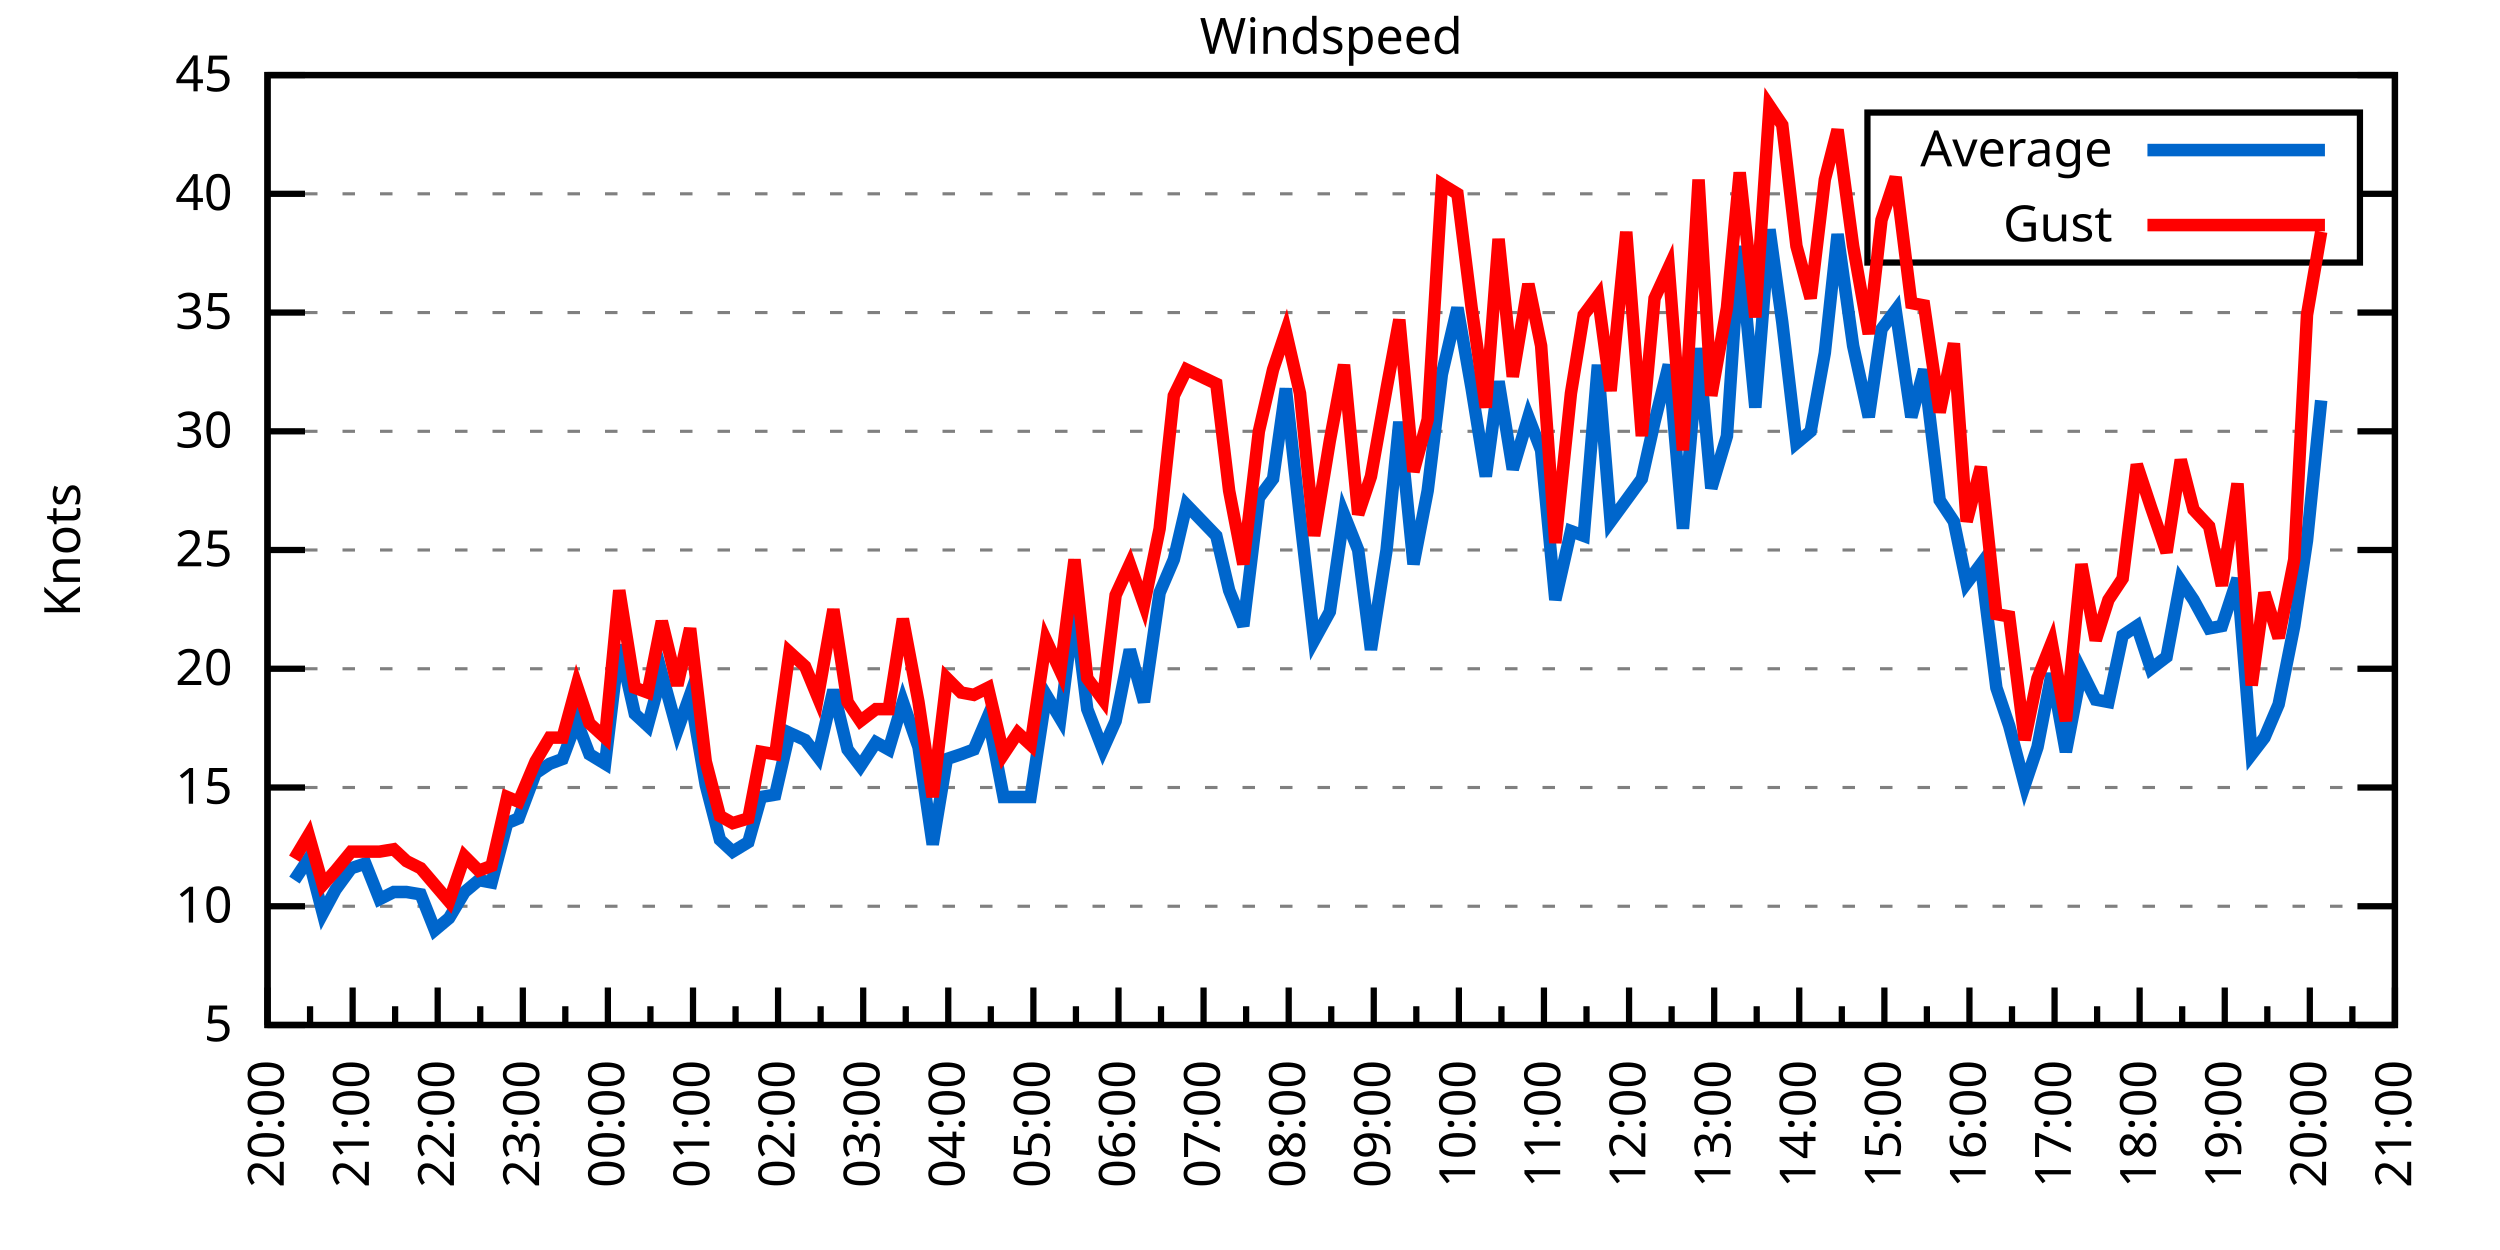
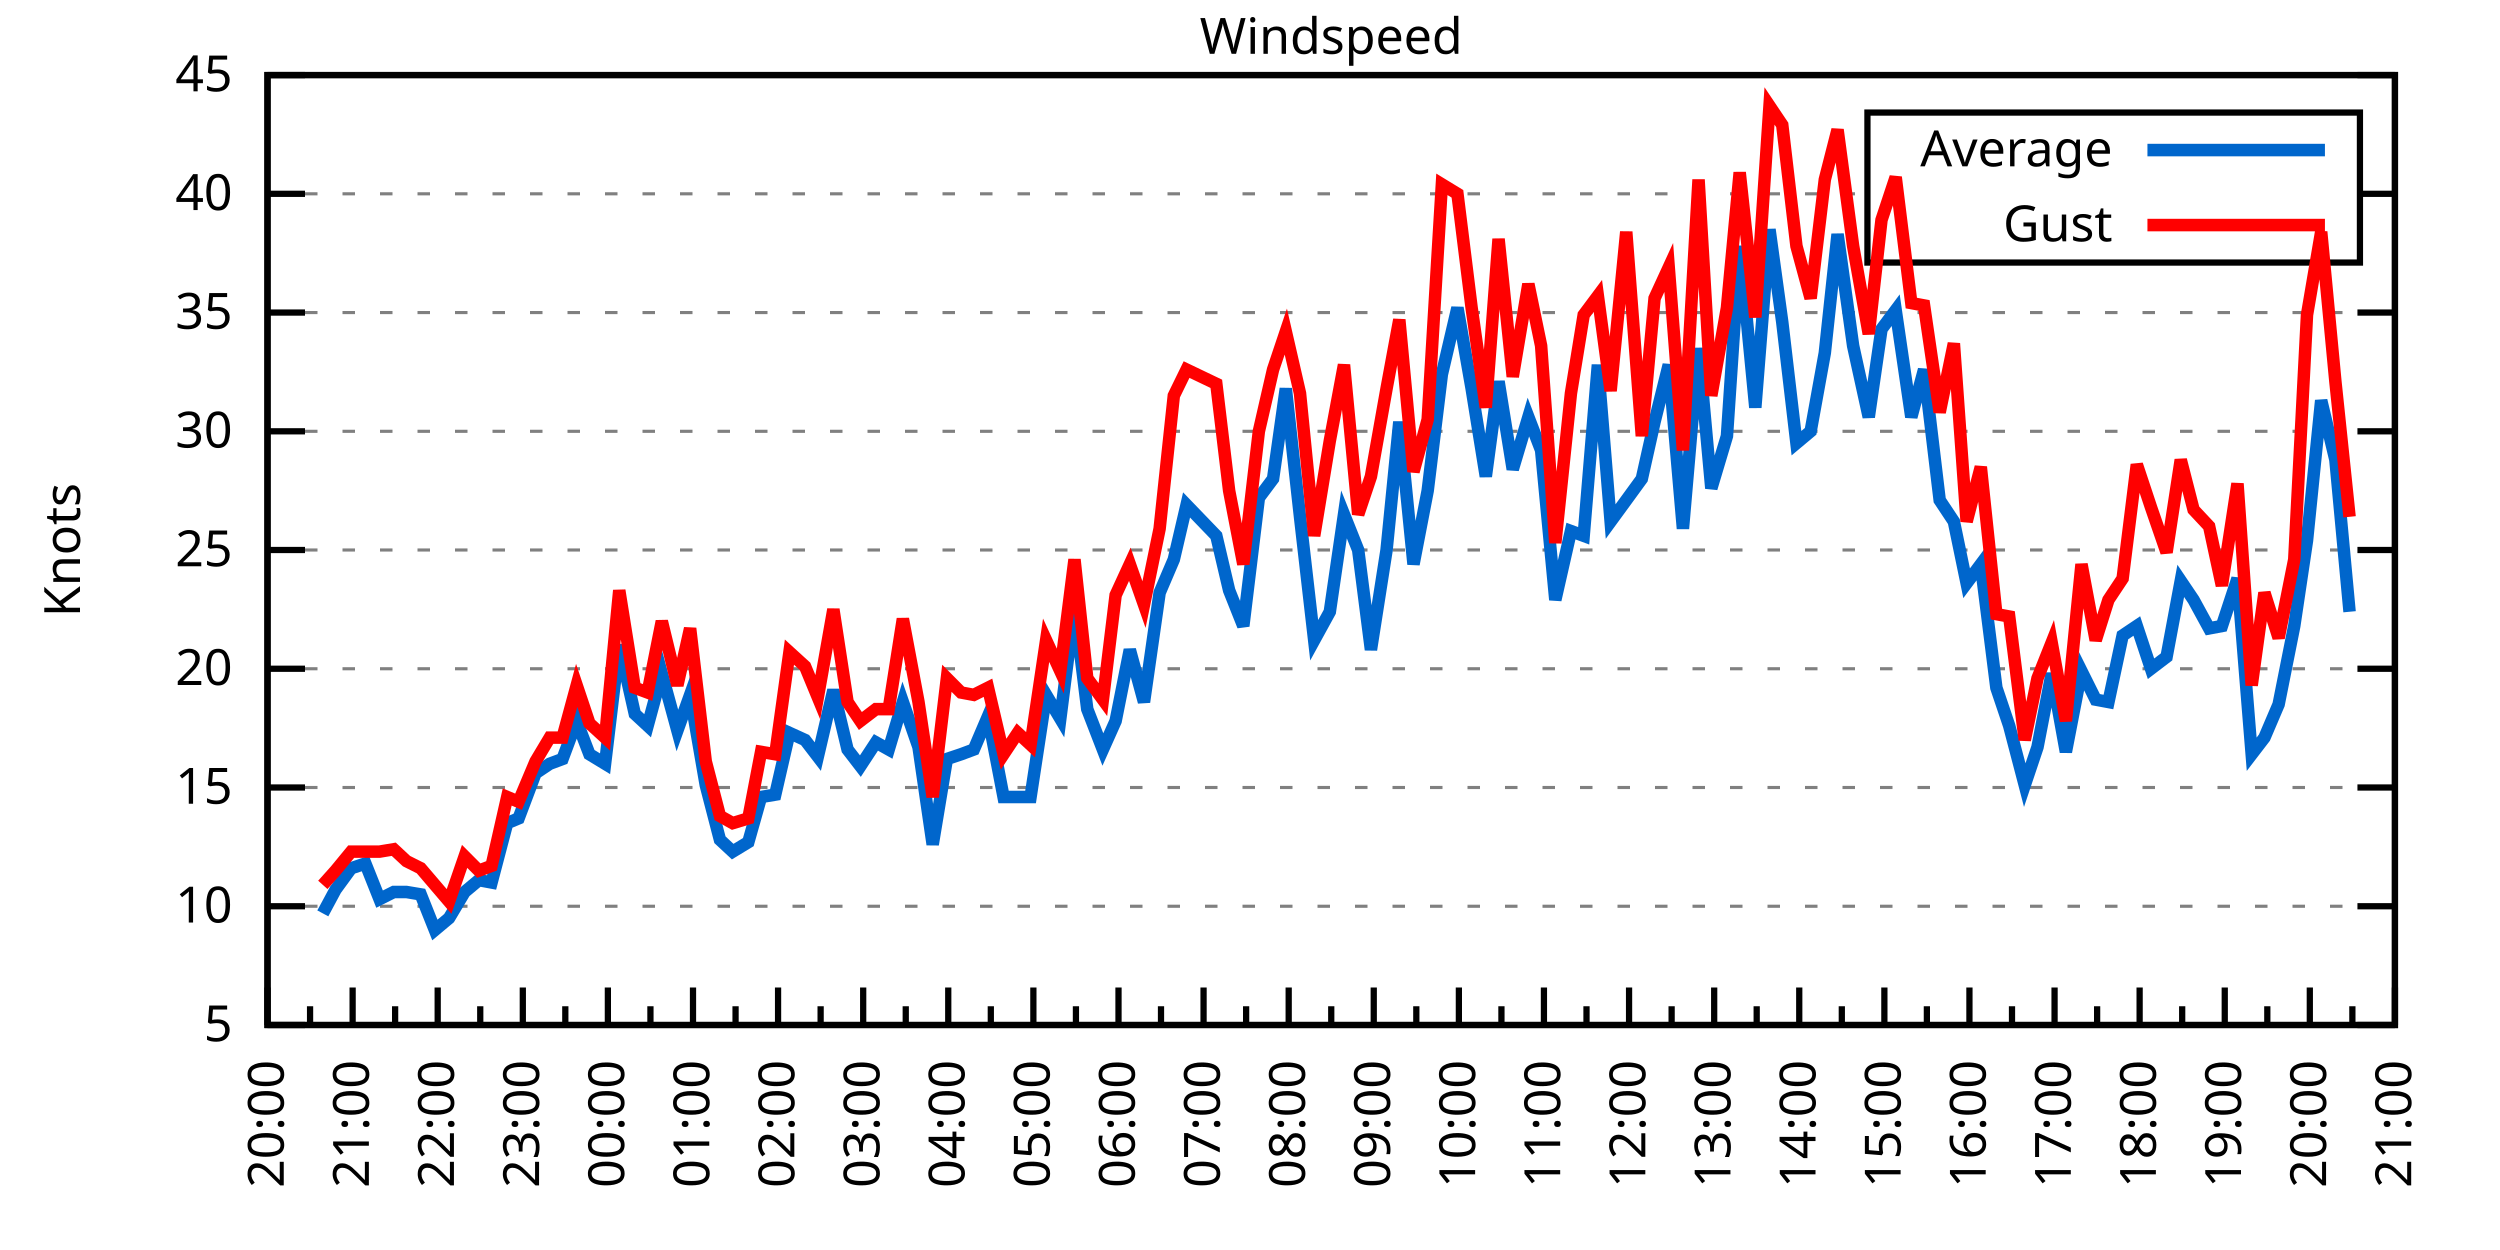
<svg xmlns="http://www.w3.org/2000/svg" xmlns:xlink="http://www.w3.org/1999/xlink" width="400" height="200" viewBox="0 0 400 200">
  <g id="gnuplot_canvas">
    <rect x="0" y="0" width="400" height="200" fill="none" />
    <defs>
      <circle id="gpDot" r="0.5" stroke-width="0.5" stroke="currentColor" />
      <path id="gpPt0" stroke-width="0.333" stroke="currentColor" d="M-1,0 h2 M0,-1 v2" />
      <path id="gpPt1" stroke-width="0.333" stroke="currentColor" d="M-1,-1 L1,1 M1,-1 L-1,1" />
      <path id="gpPt2" stroke-width="0.333" stroke="currentColor" d="M-1,0 L1,0 M0,-1 L0,1 M-1,-1 L1,1 M-1,1 L1,-1" />
      <rect id="gpPt3" stroke-width="0.333" stroke="currentColor" x="-1" y="-1" width="2" height="2" />
      <rect id="gpPt4" stroke-width="0.333" stroke="currentColor" fill="currentColor" x="-1" y="-1" width="2" height="2" />
      <circle id="gpPt5" stroke-width="0.333" stroke="currentColor" cx="0" cy="0" r="1" />
      <use xlink:href="#gpPt5" id="gpPt6" fill="currentColor" stroke="none" />
      <path id="gpPt7" stroke-width="0.333" stroke="currentColor" d="M0,-1.33 L-1.33,0.67 L1.33,0.67 z" />
      <use xlink:href="#gpPt7" id="gpPt8" fill="currentColor" stroke="none" />
      <use xlink:href="#gpPt7" id="gpPt9" stroke="currentColor" transform="rotate(180)" />
      <use xlink:href="#gpPt9" id="gpPt10" fill="currentColor" stroke="none" />
      <use xlink:href="#gpPt3" id="gpPt11" stroke="currentColor" transform="rotate(45)" />
      <use xlink:href="#gpPt11" id="gpPt12" fill="currentColor" stroke="none" />
      <path id="gpPt13" stroke-width="0.333" stroke="currentColor" d="M0,1.330 L1.265,0.411 L0.782,-1.067 L-0.782,-1.076 L-1.265,0.411 z" />
      <use xlink:href="#gpPt13" id="gpPt14" fill="currentColor" stroke="none" />
      <filter id="textbox" filterUnits="objectBoundingBox" x="0" y="0" height="1" width="1">
        <feFlood flood-color="white" flood-opacity="1" result="bgnd" />
        <feComposite in="SourceGraphic" in2="bgnd" operator="atop" />
      </filter>
      <filter id="greybox" filterUnits="objectBoundingBox" x="0" y="0" height="1" width="1">
        <feFlood flood-color="lightgrey" flood-opacity="1" result="grey" />
        <feComposite in="SourceGraphic" in2="grey" operator="atop" />
      </filter>
    </defs>
    <g fill="none" color="white" stroke="currentColor" stroke-width="1.00" stroke-linecap="butt" stroke-linejoin="miter">
</g>
    <g fill="none" color="black" stroke="currentColor" stroke-width="1.00" stroke-linecap="butt" stroke-linejoin="miter">
      <g stroke="none" shape-rendering="crispEdges">
        <polygon fill="rgb(255, 255, 255)" points="42.80,164.00 383.18,164.00 383.18,12.02 42.80,12.02 " />
      </g>
    </g>
    <g fill="none" color="black" stroke="currentColor" stroke-width="1.00" stroke-linecap="butt" stroke-linejoin="miter">
</g>
    <g fill="none" color="black" stroke="black" stroke-width="0.50" stroke-linecap="butt" stroke-linejoin="miter">
</g>
    <g fill="none" color="gray" stroke="currentColor" stroke-width="0.50" stroke-linecap="butt" stroke-linejoin="miter">
      <path stroke="gray" stroke-dasharray="2,4" class="gridline" d="M42.80,164.00 L383.19,164.00  " />
    </g>
    <g fill="none" color="gray" stroke="gray" stroke-width="1.00" stroke-linecap="butt" stroke-linejoin="miter">
</g>
    <g fill="none" color="black" stroke="currentColor" stroke-width="1.00" stroke-linecap="butt" stroke-linejoin="miter">
      <path stroke="black" d="M42.80,164.00 L48.80,164.00 M383.19,164.00 L377.19,164.00  " />
      <g transform="translate(37.20,166.60)" stroke="none" fill="black" font-family="Sans" font-size="8.00" text-anchor="end">
        <text>
          <tspan font-family="Sans"> 5</tspan>
        </text>
      </g>
    </g>
    <g fill="none" color="black" stroke="currentColor" stroke-width="1.00" stroke-linecap="butt" stroke-linejoin="miter">
</g>
    <g fill="none" color="black" stroke="black" stroke-width="0.50" stroke-linecap="butt" stroke-linejoin="miter">
</g>
    <g fill="none" color="gray" stroke="currentColor" stroke-width="0.50" stroke-linecap="butt" stroke-linejoin="miter">
      <path stroke="gray" stroke-dasharray="2,4" class="gridline" d="M42.80,145.00 L383.19,145.00  " />
    </g>
    <g fill="none" color="gray" stroke="gray" stroke-width="1.00" stroke-linecap="butt" stroke-linejoin="miter">
</g>
    <g fill="none" color="black" stroke="currentColor" stroke-width="1.00" stroke-linecap="butt" stroke-linejoin="miter">
      <path stroke="black" d="M42.80,145.00 L48.80,145.00 M383.19,145.00 L377.19,145.00  " />
      <g transform="translate(37.20,147.60)" stroke="none" fill="black" font-family="Sans" font-size="8.00" text-anchor="end">
        <text>
          <tspan font-family="Sans"> 10</tspan>
        </text>
      </g>
    </g>
    <g fill="none" color="black" stroke="currentColor" stroke-width="1.00" stroke-linecap="butt" stroke-linejoin="miter">
</g>
    <g fill="none" color="black" stroke="black" stroke-width="0.50" stroke-linecap="butt" stroke-linejoin="miter">
</g>
    <g fill="none" color="gray" stroke="currentColor" stroke-width="0.50" stroke-linecap="butt" stroke-linejoin="miter">
      <path stroke="gray" stroke-dasharray="2,4" class="gridline" d="M42.80,126.00 L383.19,126.00  " />
    </g>
    <g fill="none" color="gray" stroke="gray" stroke-width="1.00" stroke-linecap="butt" stroke-linejoin="miter">
</g>
    <g fill="none" color="black" stroke="currentColor" stroke-width="1.00" stroke-linecap="butt" stroke-linejoin="miter">
      <path stroke="black" d="M42.80,126.00 L48.80,126.00 M383.19,126.00 L377.19,126.00  " />
      <g transform="translate(37.20,128.60)" stroke="none" fill="black" font-family="Sans" font-size="8.00" text-anchor="end">
        <text>
          <tspan font-family="Sans"> 15</tspan>
        </text>
      </g>
    </g>
    <g fill="none" color="black" stroke="currentColor" stroke-width="1.00" stroke-linecap="butt" stroke-linejoin="miter">
</g>
    <g fill="none" color="black" stroke="black" stroke-width="0.50" stroke-linecap="butt" stroke-linejoin="miter">
</g>
    <g fill="none" color="gray" stroke="currentColor" stroke-width="0.50" stroke-linecap="butt" stroke-linejoin="miter">
      <path stroke="gray" stroke-dasharray="2,4" class="gridline" d="M42.80,107.00 L383.19,107.00  " />
    </g>
    <g fill="none" color="gray" stroke="gray" stroke-width="1.00" stroke-linecap="butt" stroke-linejoin="miter">
</g>
    <g fill="none" color="black" stroke="currentColor" stroke-width="1.00" stroke-linecap="butt" stroke-linejoin="miter">
      <path stroke="black" d="M42.80,107.00 L48.80,107.00 M383.19,107.00 L377.19,107.00  " />
      <g transform="translate(37.20,109.60)" stroke="none" fill="black" font-family="Sans" font-size="8.00" text-anchor="end">
        <text>
          <tspan font-family="Sans"> 20</tspan>
        </text>
      </g>
    </g>
    <g fill="none" color="black" stroke="currentColor" stroke-width="1.00" stroke-linecap="butt" stroke-linejoin="miter">
</g>
    <g fill="none" color="black" stroke="black" stroke-width="0.50" stroke-linecap="butt" stroke-linejoin="miter">
</g>
    <g fill="none" color="gray" stroke="currentColor" stroke-width="0.50" stroke-linecap="butt" stroke-linejoin="miter">
      <path stroke="gray" stroke-dasharray="2,4" class="gridline" d="M42.80,88.00 L383.19,88.00  " />
    </g>
    <g fill="none" color="gray" stroke="gray" stroke-width="1.00" stroke-linecap="butt" stroke-linejoin="miter">
</g>
    <g fill="none" color="black" stroke="currentColor" stroke-width="1.00" stroke-linecap="butt" stroke-linejoin="miter">
      <path stroke="black" d="M42.80,88.00 L48.80,88.00 M383.19,88.00 L377.19,88.00  " />
      <g transform="translate(37.20,90.60)" stroke="none" fill="black" font-family="Sans" font-size="8.00" text-anchor="end">
        <text>
          <tspan font-family="Sans"> 25</tspan>
        </text>
      </g>
    </g>
    <g fill="none" color="black" stroke="currentColor" stroke-width="1.00" stroke-linecap="butt" stroke-linejoin="miter">
</g>
    <g fill="none" color="black" stroke="black" stroke-width="0.50" stroke-linecap="butt" stroke-linejoin="miter">
</g>
    <g fill="none" color="gray" stroke="currentColor" stroke-width="0.50" stroke-linecap="butt" stroke-linejoin="miter">
      <path stroke="gray" stroke-dasharray="2,4" class="gridline" d="M42.80,69.01 L383.19,69.01  " />
    </g>
    <g fill="none" color="gray" stroke="gray" stroke-width="1.00" stroke-linecap="butt" stroke-linejoin="miter">
</g>
    <g fill="none" color="black" stroke="currentColor" stroke-width="1.00" stroke-linecap="butt" stroke-linejoin="miter">
      <path stroke="black" d="M42.80,69.01 L48.80,69.01 M383.19,69.01 L377.19,69.01  " />
      <g transform="translate(37.20,71.61)" stroke="none" fill="black" font-family="Sans" font-size="8.00" text-anchor="end">
        <text>
          <tspan font-family="Sans"> 30</tspan>
        </text>
      </g>
    </g>
    <g fill="none" color="black" stroke="currentColor" stroke-width="1.00" stroke-linecap="butt" stroke-linejoin="miter">
</g>
    <g fill="none" color="black" stroke="black" stroke-width="0.50" stroke-linecap="butt" stroke-linejoin="miter">
</g>
    <g fill="none" color="gray" stroke="currentColor" stroke-width="0.50" stroke-linecap="butt" stroke-linejoin="miter">
      <path stroke="gray" stroke-dasharray="2,4" class="gridline" d="M42.80,50.01 L383.19,50.01  " />
    </g>
    <g fill="none" color="gray" stroke="gray" stroke-width="1.00" stroke-linecap="butt" stroke-linejoin="miter">
</g>
    <g fill="none" color="black" stroke="currentColor" stroke-width="1.00" stroke-linecap="butt" stroke-linejoin="miter">
      <path stroke="black" d="M42.80,50.01 L48.80,50.01 M383.19,50.01 L377.19,50.01  " />
      <g transform="translate(37.20,52.61)" stroke="none" fill="black" font-family="Sans" font-size="8.00" text-anchor="end">
        <text>
          <tspan font-family="Sans"> 35</tspan>
        </text>
      </g>
    </g>
    <g fill="none" color="black" stroke="currentColor" stroke-width="1.00" stroke-linecap="butt" stroke-linejoin="miter">
</g>
    <g fill="none" color="black" stroke="black" stroke-width="0.50" stroke-linecap="butt" stroke-linejoin="miter">
</g>
    <g fill="none" color="gray" stroke="currentColor" stroke-width="0.50" stroke-linecap="butt" stroke-linejoin="miter">
      <path stroke="gray" stroke-dasharray="2,4" class="gridline" d="M42.80,31.01 L298.79,31.01 M377.59,31.01 L383.19,31.01  " />
    </g>
    <g fill="none" color="gray" stroke="gray" stroke-width="1.00" stroke-linecap="butt" stroke-linejoin="miter">
</g>
    <g fill="none" color="black" stroke="currentColor" stroke-width="1.00" stroke-linecap="butt" stroke-linejoin="miter">
      <path stroke="black" d="M42.80,31.01 L48.80,31.01 M383.19,31.01 L377.19,31.01  " />
      <g transform="translate(37.20,33.61)" stroke="none" fill="black" font-family="Sans" font-size="8.00" text-anchor="end">
        <text>
          <tspan font-family="Sans"> 40</tspan>
        </text>
      </g>
    </g>
    <g fill="none" color="black" stroke="currentColor" stroke-width="1.00" stroke-linecap="butt" stroke-linejoin="miter">
</g>
    <g fill="none" color="black" stroke="black" stroke-width="0.50" stroke-linecap="butt" stroke-linejoin="miter">
</g>
    <g fill="none" color="gray" stroke="currentColor" stroke-width="0.50" stroke-linecap="butt" stroke-linejoin="miter">
      <path stroke="gray" stroke-dasharray="2,4" class="gridline" d="M42.80,12.01 L383.19,12.01  " />
    </g>
    <g fill="none" color="gray" stroke="gray" stroke-width="1.00" stroke-linecap="butt" stroke-linejoin="miter">
</g>
    <g fill="none" color="black" stroke="currentColor" stroke-width="1.00" stroke-linecap="butt" stroke-linejoin="miter">
      <path stroke="black" d="M42.80,12.01 L48.80,12.01 M383.19,12.01 L377.19,12.01  " />
      <g transform="translate(37.20,14.61)" stroke="none" fill="black" font-family="Sans" font-size="8.00" text-anchor="end">
        <text>
          <tspan font-family="Sans"> 45</tspan>
        </text>
      </g>
    </g>
    <g fill="none" color="black" stroke="currentColor" stroke-width="1.00" stroke-linecap="butt" stroke-linejoin="miter">
      <path stroke="black" d="M42.80,164.00 L42.80,158.00  " />
      <g transform="translate(45.40,169.60) rotate(270)" stroke="none" fill="black" font-family="Sans" font-size="8.00" text-anchor="end">
        <text>
          <tspan font-family="Sans">20:00</tspan>
        </text>
      </g>
    </g>
    <g fill="none" color="black" stroke="currentColor" stroke-width="1.00" stroke-linecap="butt" stroke-linejoin="miter">
      <path stroke="black" d="M49.61,164.00 L49.61,161.00 M56.42,164.00 L56.42,158.00  " />
      <g transform="translate(59.02,169.60) rotate(270)" stroke="none" fill="black" font-family="Sans" font-size="8.00" text-anchor="end">
        <text>
          <tspan font-family="Sans">21:00</tspan>
        </text>
      </g>
    </g>
    <g fill="none" color="black" stroke="currentColor" stroke-width="1.00" stroke-linecap="butt" stroke-linejoin="miter">
      <path stroke="black" d="M63.22,164.00 L63.22,161.00 M70.03,164.00 L70.03,158.00  " />
      <g transform="translate(72.63,169.60) rotate(270)" stroke="none" fill="black" font-family="Sans" font-size="8.00" text-anchor="end">
        <text>
          <tspan font-family="Sans">22:00</tspan>
        </text>
      </g>
    </g>
    <g fill="none" color="black" stroke="currentColor" stroke-width="1.00" stroke-linecap="butt" stroke-linejoin="miter">
      <path stroke="black" d="M76.84,164.00 L76.84,161.00 M83.65,164.00 L83.65,158.00  " />
      <g transform="translate(86.25,169.60) rotate(270)" stroke="none" fill="black" font-family="Sans" font-size="8.00" text-anchor="end">
        <text>
          <tspan font-family="Sans">23:00</tspan>
        </text>
      </g>
    </g>
    <g fill="none" color="black" stroke="currentColor" stroke-width="1.00" stroke-linecap="butt" stroke-linejoin="miter">
      <path stroke="black" d="M90.45,164.00 L90.45,161.00 M97.26,164.00 L97.26,158.00  " />
      <g transform="translate(99.86,169.60) rotate(270)" stroke="none" fill="black" font-family="Sans" font-size="8.00" text-anchor="end">
        <text>
          <tspan font-family="Sans">00:00</tspan>
        </text>
      </g>
    </g>
    <g fill="none" color="black" stroke="currentColor" stroke-width="1.00" stroke-linecap="butt" stroke-linejoin="miter">
      <path stroke="black" d="M104.07,164.00 L104.07,161.00 M110.88,164.00 L110.88,158.00  " />
      <g transform="translate(113.48,169.60) rotate(270)" stroke="none" fill="black" font-family="Sans" font-size="8.00" text-anchor="end">
        <text>
          <tspan font-family="Sans">01:00</tspan>
        </text>
      </g>
    </g>
    <g fill="none" color="black" stroke="currentColor" stroke-width="1.00" stroke-linecap="butt" stroke-linejoin="miter">
      <path stroke="black" d="M117.69,164.00 L117.69,161.00 M124.49,164.00 L124.49,158.00  " />
      <g transform="translate(127.09,169.60) rotate(270)" stroke="none" fill="black" font-family="Sans" font-size="8.00" text-anchor="end">
        <text>
          <tspan font-family="Sans">02:00</tspan>
        </text>
      </g>
    </g>
    <g fill="none" color="black" stroke="currentColor" stroke-width="1.00" stroke-linecap="butt" stroke-linejoin="miter">
      <path stroke="black" d="M131.30,164.00 L131.30,161.00 M138.11,164.00 L138.11,158.00  " />
      <g transform="translate(140.71,169.60) rotate(270)" stroke="none" fill="black" font-family="Sans" font-size="8.00" text-anchor="end">
        <text>
          <tspan font-family="Sans">03:00</tspan>
        </text>
      </g>
    </g>
    <g fill="none" color="black" stroke="currentColor" stroke-width="1.00" stroke-linecap="butt" stroke-linejoin="miter">
      <path stroke="black" d="M144.92,164.00 L144.92,161.00 M151.72,164.00 L151.72,158.00  " />
      <g transform="translate(154.32,169.60) rotate(270)" stroke="none" fill="black" font-family="Sans" font-size="8.00" text-anchor="end">
        <text>
          <tspan font-family="Sans">04:00</tspan>
        </text>
      </g>
    </g>
    <g fill="none" color="black" stroke="currentColor" stroke-width="1.00" stroke-linecap="butt" stroke-linejoin="miter">
      <path stroke="black" d="M158.53,164.00 L158.53,161.00 M165.34,164.00 L165.34,158.00  " />
      <g transform="translate(167.94,169.60) rotate(270)" stroke="none" fill="black" font-family="Sans" font-size="8.00" text-anchor="end">
        <text>
          <tspan font-family="Sans">05:00</tspan>
        </text>
      </g>
    </g>
    <g fill="none" color="black" stroke="currentColor" stroke-width="1.00" stroke-linecap="butt" stroke-linejoin="miter">
      <path stroke="black" d="M172.15,164.00 L172.15,161.00 M178.96,164.00 L178.96,158.00  " />
      <g transform="translate(181.56,169.60) rotate(270)" stroke="none" fill="black" font-family="Sans" font-size="8.00" text-anchor="end">
        <text>
          <tspan font-family="Sans">06:00</tspan>
        </text>
      </g>
    </g>
    <g fill="none" color="black" stroke="currentColor" stroke-width="1.00" stroke-linecap="butt" stroke-linejoin="miter">
      <path stroke="black" d="M185.76,164.00 L185.76,161.00 M192.57,164.00 L192.57,158.00  " />
      <g transform="translate(195.17,169.60) rotate(270)" stroke="none" fill="black" font-family="Sans" font-size="8.00" text-anchor="end">
        <text>
          <tspan font-family="Sans">07:00</tspan>
        </text>
      </g>
    </g>
    <g fill="none" color="black" stroke="currentColor" stroke-width="1.00" stroke-linecap="butt" stroke-linejoin="miter">
      <path stroke="black" d="M199.38,164.00 L199.38,161.00 M206.19,164.00 L206.19,158.00  " />
      <g transform="translate(208.79,169.60) rotate(270)" stroke="none" fill="black" font-family="Sans" font-size="8.00" text-anchor="end">
        <text>
          <tspan font-family="Sans">08:00</tspan>
        </text>
      </g>
    </g>
    <g fill="none" color="black" stroke="currentColor" stroke-width="1.00" stroke-linecap="butt" stroke-linejoin="miter">
      <path stroke="black" d="M213.00,164.00 L213.00,161.00 M219.80,164.00 L219.80,158.00  " />
      <g transform="translate(222.40,169.60) rotate(270)" stroke="none" fill="black" font-family="Sans" font-size="8.00" text-anchor="end">
        <text>
          <tspan font-family="Sans">09:00</tspan>
        </text>
      </g>
    </g>
    <g fill="none" color="black" stroke="currentColor" stroke-width="1.00" stroke-linecap="butt" stroke-linejoin="miter">
      <path stroke="black" d="M226.61,164.00 L226.61,161.00 M233.42,164.00 L233.42,158.00  " />
      <g transform="translate(236.02,169.60) rotate(270)" stroke="none" fill="black" font-family="Sans" font-size="8.00" text-anchor="end">
        <text>
          <tspan font-family="Sans">10:00</tspan>
        </text>
      </g>
    </g>
    <g fill="none" color="black" stroke="currentColor" stroke-width="1.00" stroke-linecap="butt" stroke-linejoin="miter">
      <path stroke="black" d="M240.23,164.00 L240.23,161.00 M247.03,164.00 L247.03,158.00  " />
      <g transform="translate(249.63,169.60) rotate(270)" stroke="none" fill="black" font-family="Sans" font-size="8.00" text-anchor="end">
        <text>
          <tspan font-family="Sans">11:00</tspan>
        </text>
      </g>
    </g>
    <g fill="none" color="black" stroke="currentColor" stroke-width="1.00" stroke-linecap="butt" stroke-linejoin="miter">
      <path stroke="black" d="M253.84,164.00 L253.84,161.00 M260.65,164.00 L260.65,158.00  " />
      <g transform="translate(263.25,169.60) rotate(270)" stroke="none" fill="black" font-family="Sans" font-size="8.00" text-anchor="end">
        <text>
          <tspan font-family="Sans">12:00</tspan>
        </text>
      </g>
    </g>
    <g fill="none" color="black" stroke="currentColor" stroke-width="1.00" stroke-linecap="butt" stroke-linejoin="miter">
      <path stroke="black" d="M267.46,164.00 L267.46,161.00 M274.27,164.00 L274.27,158.00  " />
      <g transform="translate(276.87,169.60) rotate(270)" stroke="none" fill="black" font-family="Sans" font-size="8.00" text-anchor="end">
        <text>
          <tspan font-family="Sans">13:00</tspan>
        </text>
      </g>
    </g>
    <g fill="none" color="black" stroke="currentColor" stroke-width="1.00" stroke-linecap="butt" stroke-linejoin="miter">
      <path stroke="black" d="M281.07,164.00 L281.07,161.00 M287.88,164.00 L287.88,158.00  " />
      <g transform="translate(290.48,169.60) rotate(270)" stroke="none" fill="black" font-family="Sans" font-size="8.00" text-anchor="end">
        <text>
          <tspan font-family="Sans">14:00</tspan>
        </text>
      </g>
    </g>
    <g fill="none" color="black" stroke="currentColor" stroke-width="1.00" stroke-linecap="butt" stroke-linejoin="miter">
      <path stroke="black" d="M294.69,164.00 L294.69,161.00 M301.50,164.00 L301.50,158.00  " />
      <g transform="translate(304.10,169.60) rotate(270)" stroke="none" fill="black" font-family="Sans" font-size="8.00" text-anchor="end">
        <text>
          <tspan font-family="Sans">15:00</tspan>
        </text>
      </g>
    </g>
    <g fill="none" color="black" stroke="currentColor" stroke-width="1.00" stroke-linecap="butt" stroke-linejoin="miter">
      <path stroke="black" d="M308.30,164.00 L308.30,161.00 M315.11,164.00 L315.11,158.00  " />
      <g transform="translate(317.71,169.60) rotate(270)" stroke="none" fill="black" font-family="Sans" font-size="8.00" text-anchor="end">
        <text>
          <tspan font-family="Sans">16:00</tspan>
        </text>
      </g>
    </g>
    <g fill="none" color="black" stroke="currentColor" stroke-width="1.00" stroke-linecap="butt" stroke-linejoin="miter">
      <path stroke="black" d="M321.92,164.00 L321.92,161.00 M328.73,164.00 L328.73,158.00  " />
      <g transform="translate(331.33,169.60) rotate(270)" stroke="none" fill="black" font-family="Sans" font-size="8.00" text-anchor="end">
        <text>
          <tspan font-family="Sans">17:00</tspan>
        </text>
      </g>
    </g>
    <g fill="none" color="black" stroke="currentColor" stroke-width="1.00" stroke-linecap="butt" stroke-linejoin="miter">
      <path stroke="black" d="M335.54,164.00 L335.54,161.00 M342.34,164.00 L342.34,158.00  " />
      <g transform="translate(344.94,169.60) rotate(270)" stroke="none" fill="black" font-family="Sans" font-size="8.00" text-anchor="end">
        <text>
          <tspan font-family="Sans">18:00</tspan>
        </text>
      </g>
    </g>
    <g fill="none" color="black" stroke="currentColor" stroke-width="1.00" stroke-linecap="butt" stroke-linejoin="miter">
      <path stroke="black" d="M349.15,164.00 L349.15,161.00 M355.96,164.00 L355.96,158.00  " />
      <g transform="translate(358.56,169.60) rotate(270)" stroke="none" fill="black" font-family="Sans" font-size="8.00" text-anchor="end">
        <text>
          <tspan font-family="Sans">19:00</tspan>
        </text>
      </g>
    </g>
    <g fill="none" color="black" stroke="currentColor" stroke-width="1.00" stroke-linecap="butt" stroke-linejoin="miter">
      <path stroke="black" d="M362.77,164.00 L362.77,161.00 M369.57,164.00 L369.57,158.00  " />
      <g transform="translate(372.17,169.60) rotate(270)" stroke="none" fill="black" font-family="Sans" font-size="8.00" text-anchor="end">
        <text>
          <tspan font-family="Sans">20:00</tspan>
        </text>
      </g>
    </g>
    <g fill="none" color="black" stroke="currentColor" stroke-width="1.00" stroke-linecap="butt" stroke-linejoin="miter">
      <path stroke="black" d="M376.38,164.00 L376.38,161.00 M383.19,164.00 L383.19,158.00  " />
      <g transform="translate(385.79,169.60) rotate(270)" stroke="none" fill="black" font-family="Sans" font-size="8.00" text-anchor="end">
        <text>
          <tspan font-family="Sans">21:00</tspan>
        </text>
      </g>
    </g>
    <g fill="none" color="black" stroke="currentColor" stroke-width="1.00" stroke-linecap="butt" stroke-linejoin="miter">
</g>
    <g fill="none" color="black" stroke="currentColor" stroke-width="1.00" stroke-linecap="butt" stroke-linejoin="miter">
      <path stroke="black" d="M42.80,12.01 L42.80,164.00 L383.19,164.00 L383.19,12.01 L42.80,12.01 Z  " />
    </g>
    <g fill="none" color="black" stroke="currentColor" stroke-width="1.00" stroke-linecap="butt" stroke-linejoin="miter">
      <g transform="translate(12.80,88.01) rotate(270)" stroke="none" fill="black" font-family="Sans" font-size="8.00" text-anchor="middle">
        <text>
          <tspan font-family="Sans">Knots</tspan>
        </text>
      </g>
    </g>
    <g fill="none" color="black" stroke="currentColor" stroke-width="1.00" stroke-linecap="butt" stroke-linejoin="miter">
</g>
    <g fill="none" color="black" stroke="currentColor" stroke-width="1.00" stroke-linecap="butt" stroke-linejoin="miter">
      <path stroke="black" d="M298.79,42.01 L298.79,18.01 L377.59,18.01 L377.59,42.01 L298.79,42.01 Z  " />
    </g>
    <g id="Windspeed_plot_1">
      <g fill="none" color="white" stroke="black" stroke-width="2.00" stroke-linecap="butt" stroke-linejoin="miter">
</g>
      <g fill="none" color="black" stroke="currentColor" stroke-width="2.00" stroke-linecap="butt" stroke-linejoin="miter">
        <g transform="translate(337.99,26.61)" stroke="none" fill="black" font-family="Sans" font-size="8.00" text-anchor="end">
          <text>
            <tspan font-family="Sans">Average</tspan>
          </text>
        </g>
      </g>
      <g fill="none" color="black" stroke="currentColor" stroke-width="2.00" stroke-linecap="butt" stroke-linejoin="miter">
-         <path stroke="rgb(  0, 102, 204)" d="M343.59,24.01 L371.99,24.01 M47.11,140.82 L49.38,137.40 L51.65,146.14 L53.69,142.34 L56.19,138.92 L58.46,138.16   L60.73,143.86 L63.00,142.72 L65.04,142.72 L67.31,143.10 L69.58,148.80 L71.85,146.90 L74.34,142.72 L76.61,140.82   L78.65,141.20 L81.15,131.70 L82.97,130.94 L85.69,123.72 L87.96,122.20 L90.00,121.44 L92.27,115.36 L94.31,120.68   L96.81,122.20 L99.08,103.20 L101.57,114.22 L103.62,116.12 L105.89,107.76 L108.38,116.88 L110.42,111.18 L112.92,125.62   L115.19,134.36 L117.23,136.26 L119.73,134.74 L121.77,127.52 L124.04,127.14 L126.31,117.26 L128.81,118.40 L130.85,121.06   L133.34,110.42 L135.61,119.92 L137.66,122.58 L140.15,118.78 L142.19,119.92 L144.46,112.32 L146.96,119.54 L149.23,135.12   L151.50,121.44 L153.77,120.68 L155.81,119.92 L158.08,114.60 L160.57,127.52 L162.84,127.52 L164.89,127.52 L167.38,111.18   L169.65,114.98 L171.92,97.12 L173.96,113.46 L176.46,119.92 L178.50,115.36 L180.77,103.96 L183.04,112.32 L185.54,94.84   L187.81,89.52 L189.85,80.79 L194.61,85.73 L196.66,94.46 L198.93,100.16 L201.42,79.65 L203.69,76.61 L205.73,62.17   L208.00,82.69 L210.27,102.44 L212.77,97.88 L215.04,82.31 L217.31,88.00 L219.35,103.96 L221.85,88.00 L223.89,67.49   L226.16,90.28 L228.43,78.51 L230.70,59.89 L233.19,49.25 L235.46,62.17 L237.73,76.23 L239.77,61.03 L242.04,75.09   L244.54,66.73 L246.58,72.05 L248.85,95.98 L251.35,84.97 L253.39,85.73 L255.66,58.37 L257.70,83.45 L260.20,80.03   L262.69,76.61 L264.73,67.49 L267.00,58.37 L269.27,84.59 L271.77,55.71 L273.81,78.13 L276.31,69.77 L278.35,39.37   L280.85,65.21 L283.12,36.71 L285.16,51.53 L287.43,70.91 L289.70,69.01 L291.97,56.47 L294.01,37.47 L296.50,55.33   L299.00,66.73 L301.04,52.67 L303.31,49.63 L305.81,66.73 L307.85,59.13 L310.35,80.03 L312.62,83.45 L314.66,93.32   L316.93,90.28 L319.42,110.04 L321.47,116.12 L323.96,125.62 L326.00,119.54 L328.27,107.76 L330.54,120.30 L333.04,107.38   L335.31,111.94 L337.35,112.32 L339.62,101.68 L341.89,100.16 L344.16,107.00 L346.65,105.10 L348.92,92.94 L350.97,95.98   L353.46,100.54 L355.50,100.16 L358.00,92.56 L360.27,120.68 L362.31,118.02 L364.58,112.70 L367.08,100.16 L369.12,86.49   L371.39,64.07  " />
+         <path stroke="rgb(  0, 102, 204)" d="M343.59,24.01 L371.99,24.01 M51.65,146.14 L53.69,142.34 L56.19,138.92 L58.46,138.16 L60.73,143.86 L63.00,142.72   L65.04,142.72 L67.31,143.10 L69.58,148.80 L71.85,146.90 L74.34,142.72 L76.61,140.82 L78.65,141.20 L81.15,131.70   L82.97,130.94 L85.69,123.72 L87.96,122.20 L90.00,121.44 L92.27,115.36 L94.31,120.68 L96.81,122.20 L99.08,103.20   L101.57,114.22 L103.62,116.12 L105.89,107.76 L108.38,116.88 L110.42,111.18 L112.92,125.62 L115.19,134.36 L117.23,136.26   L119.73,134.74 L121.77,127.52 L124.04,127.14 L126.31,117.26 L128.81,118.40 L130.85,121.06 L133.34,110.42 L135.61,119.92   L137.66,122.58 L140.15,118.78 L142.19,119.92 L144.46,112.32 L146.96,119.54 L149.23,135.12 L151.50,121.44 L153.77,120.68   L155.81,119.92 L158.08,114.60 L160.57,127.52 L162.84,127.52 L164.89,127.52 L167.38,111.18 L169.65,114.98 L171.92,97.12   L173.96,113.46 L176.46,119.92 L178.50,115.36 L180.77,103.96 L183.04,112.32 L185.54,94.84 L187.81,89.52 L189.85,80.79   L194.61,85.73 L196.66,94.46 L198.93,100.16 L201.42,79.65 L203.69,76.61 L205.73,62.17 L208.00,82.69 L210.27,102.44   L212.77,97.88 L215.04,82.31 L217.31,88.00 L219.35,103.96 L221.85,88.00 L223.89,67.49 L226.16,90.28 L228.43,78.51   L230.70,59.89 L233.19,49.25 L235.46,62.17 L237.73,76.23 L239.77,61.03 L242.04,75.09 L244.54,66.73 L246.58,72.05   L248.85,95.98 L251.35,84.97 L253.39,85.73 L255.66,58.37 L257.70,83.45 L260.20,80.03 L262.69,76.61 L264.73,67.49   L267.00,58.37 L269.27,84.59 L271.77,55.71 L273.81,78.13 L276.31,69.77 L278.35,39.37 L280.85,65.21 L283.12,36.71   L285.16,51.53 L287.43,70.91 L289.70,69.01 L291.97,56.47 L294.01,37.47 L296.50,55.33 L299.00,66.73 L301.04,52.67   L303.31,49.63 L305.81,66.73 L307.85,59.13 L310.35,80.03 L312.62,83.45 L314.66,93.32 L316.93,90.28 L319.42,110.04   L321.47,116.12 L323.96,125.62 L326.00,119.54 L328.27,107.76 L330.54,120.30 L333.04,107.38 L335.31,111.94 L337.35,112.32   L339.62,101.68 L341.89,100.16 L344.16,107.00 L346.65,105.10 L348.92,92.94 L350.97,95.98 L353.46,100.54 L355.50,100.16   L358.00,92.56 L360.27,120.68 L362.31,118.02 L364.58,112.70 L367.08,100.16 L369.12,86.49 L371.39,64.07 L373.66,73.57   L375.93,97.88  " />
      </g>
    </g>
    <g id="Windspeed_plot_2">
      <g fill="none" color="black" stroke="currentColor" stroke-width="2.00" stroke-linecap="butt" stroke-linejoin="miter">
        <g transform="translate(337.99,38.61)" stroke="none" fill="black" font-family="Sans" font-size="8.00" text-anchor="end">
          <text>
            <tspan font-family="Sans">Gust</tspan>
          </text>
        </g>
      </g>
      <g fill="none" color="black" stroke="currentColor" stroke-width="2.00" stroke-linecap="butt" stroke-linejoin="miter">
-         <path stroke="rgb(255,   0,   0)" d="M343.59,36.01 L371.99,36.01 M47.11,137.40 L49.38,133.60 L51.65,141.58 L53.69,139.30 L56.19,136.26 L58.46,136.26   L60.73,136.26 L63.00,135.88 L65.04,137.78 L67.31,138.92 L69.58,141.58 L71.85,144.24 L74.34,137.02 L76.61,139.30   L78.65,138.54 L81.15,127.52 L82.97,128.28 L85.69,121.82 L87.96,118.02 L90.00,118.02 L92.27,109.66 L94.31,115.74   L96.81,118.02 L99.08,94.46 L101.57,110.04 L103.62,110.80 L105.89,99.40 L108.38,109.66 L110.42,100.54 L112.92,121.82   L115.19,130.56 L117.23,131.70 L119.73,130.94 L121.77,120.30 L124.04,120.68 L126.31,104.34 L128.81,106.62 L130.85,111.56   L133.34,97.50 L135.61,112.32 L137.66,115.36 L140.15,113.46 L142.19,113.46 L144.46,99.02 L146.96,112.32 L149.23,127.52   L151.50,108.52 L153.77,110.80 L155.81,111.18 L158.08,110.04 L160.57,120.68 L162.84,117.26 L164.89,119.16 L167.38,102.44   L169.65,107.38 L171.92,89.52 L173.96,108.52 L176.46,111.94 L178.50,95.22 L180.77,90.28 L183.04,96.74 L185.54,84.59   L187.81,63.31 L189.85,59.13 L194.61,61.41 L196.66,78.51 L198.93,90.28 L201.42,69.01 L203.69,59.13 L205.73,53.05   L208.00,62.93 L210.27,85.73 L212.77,70.53 L215.04,58.37 L217.31,82.31 L219.35,76.23 L221.85,62.17 L223.89,51.15   L226.16,75.47 L228.43,67.11 L230.70,29.49 L233.19,31.01 L235.46,49.25 L237.73,65.21 L239.77,38.23 L242.04,60.27   L244.54,45.45 L246.58,55.33 L248.85,86.87 L251.35,62.93 L253.39,50.39 L255.66,47.35 L257.70,62.55 L260.20,37.09   L262.69,69.77 L264.73,47.73 L267.00,42.79 L269.27,72.05 L271.77,28.73 L273.81,63.31 L276.31,49.25 L278.35,27.59   L280.85,50.77 L283.12,16.95 L285.16,19.99 L287.43,39.37 L289.70,47.73 L291.97,28.73 L294.01,20.75 L296.50,39.37   L299.00,53.43 L301.04,35.19 L303.31,28.35 L305.81,48.49 L307.85,48.87 L310.35,65.97 L312.62,54.95 L314.66,83.45   L316.93,74.71 L319.42,98.26 L321.47,98.64 L323.96,118.40 L326.00,108.52 L328.27,102.82 L330.54,115.36 L333.04,90.28   L335.31,102.44 L337.35,95.98 L339.62,92.56 L341.89,74.33 L344.16,81.17 L346.65,88.38 L348.92,73.57 L350.97,81.55   L353.46,84.21 L355.50,93.70 L358.00,77.37 L360.27,109.66 L362.31,94.84 L364.58,102.06 L367.08,89.52 L369.12,50.39   L371.39,37.09  " />
+         <path stroke="rgb(255,   0,   0)" d="M343.59,36.01 L371.99,36.01 M51.65,141.58 L53.69,139.30 L56.19,136.26 L58.46,136.26 L60.73,136.26 L63.00,135.88   L65.04,137.78 L67.31,138.92 L69.58,141.58 L71.85,144.24 L74.34,137.02 L76.61,139.30 L78.65,138.54 L81.15,127.52   L82.97,128.28 L85.69,121.82 L87.96,118.02 L90.00,118.02 L92.27,109.66 L94.31,115.74 L96.81,118.02 L99.08,94.46   L101.57,110.04 L103.62,110.80 L105.89,99.40 L108.38,109.66 L110.42,100.54 L112.92,121.82 L115.19,130.56 L117.23,131.70   L119.73,130.94 L121.77,120.30 L124.04,120.68 L126.31,104.34 L128.81,106.62 L130.85,111.56 L133.34,97.50 L135.61,112.32   L137.66,115.36 L140.15,113.46 L142.19,113.46 L144.46,99.02 L146.96,112.32 L149.23,127.52 L151.50,108.52 L153.77,110.80   L155.81,111.18 L158.08,110.04 L160.57,120.68 L162.84,117.26 L164.89,119.16 L167.38,102.44 L169.65,107.38 L171.92,89.52   L173.96,108.52 L176.46,111.94 L178.50,95.22 L180.77,90.28 L183.04,96.74 L185.54,84.59 L187.81,63.31 L189.85,59.13   L194.61,61.41 L196.66,78.51 L198.93,90.28 L201.42,69.01 L203.69,59.13 L205.73,53.05 L208.00,62.93 L210.27,85.73   L212.77,70.53 L215.04,58.37 L217.31,82.31 L219.35,76.23 L221.85,62.17 L223.89,51.15 L226.16,75.47 L228.43,67.11   L230.70,29.49 L233.19,31.01 L235.46,49.25 L237.73,65.21 L239.77,38.23 L242.04,60.27 L244.54,45.45 L246.58,55.33   L248.85,86.87 L251.35,62.93 L253.39,50.39 L255.66,47.35 L257.70,62.55 L260.20,37.09 L262.69,69.77 L264.73,47.73   L267.00,42.79 L269.27,72.05 L271.77,28.73 L273.81,63.31 L276.31,49.25 L278.35,27.59 L280.85,50.77 L283.12,16.95   L285.16,19.99 L287.43,39.37 L289.70,47.73 L291.97,28.73 L294.01,20.75 L296.50,39.37 L299.00,53.43 L301.04,35.19   L303.31,28.35 L305.81,48.49 L307.85,48.87 L310.35,65.97 L312.62,54.95 L314.66,83.45 L316.93,74.71 L319.42,98.26   L321.47,98.64 L323.96,118.40 L326.00,108.52 L328.27,102.82 L330.54,115.36 L333.04,90.28 L335.31,102.44 L337.35,95.98   L339.62,92.56 L341.89,74.33 L344.16,81.17 L346.65,88.38 L348.92,73.57 L350.97,81.55 L353.46,84.21 L355.50,93.70   L358.00,77.37 L360.27,109.66 L362.31,94.84 L364.58,102.06 L367.08,89.52 L369.12,50.39 L371.39,37.09 L373.66,61.03   L375.93,82.69  " />
      </g>
    </g>
    <g fill="none" color="black" stroke="currentColor" stroke-width="2.00" stroke-linecap="butt" stroke-linejoin="miter">
</g>
    <g fill="none" color="black" stroke="black" stroke-width="1.00" stroke-linecap="butt" stroke-linejoin="miter">
</g>
    <g fill="none" color="black" stroke="currentColor" stroke-width="1.00" stroke-linecap="butt" stroke-linejoin="miter">
      <path stroke="black" d="M42.80,12.01 L42.80,164.00 L383.19,164.00 L383.19,12.01 L42.80,12.01 Z  " />
    </g>
    <g fill="none" color="black" stroke="currentColor" stroke-width="1.00" stroke-linecap="butt" stroke-linejoin="miter">
      <g transform="translate(212.99,8.61)" stroke="none" fill="black" font-family="Sans" font-size="8.00" text-anchor="middle">
        <text>
          <tspan font-family="Sans">Windspeed</tspan>
        </text>
      </g>
    </g>
    <g fill="none" color="black" stroke="currentColor" stroke-width="1.00" stroke-linecap="butt" stroke-linejoin="miter">
</g>
  </g>
</svg>
